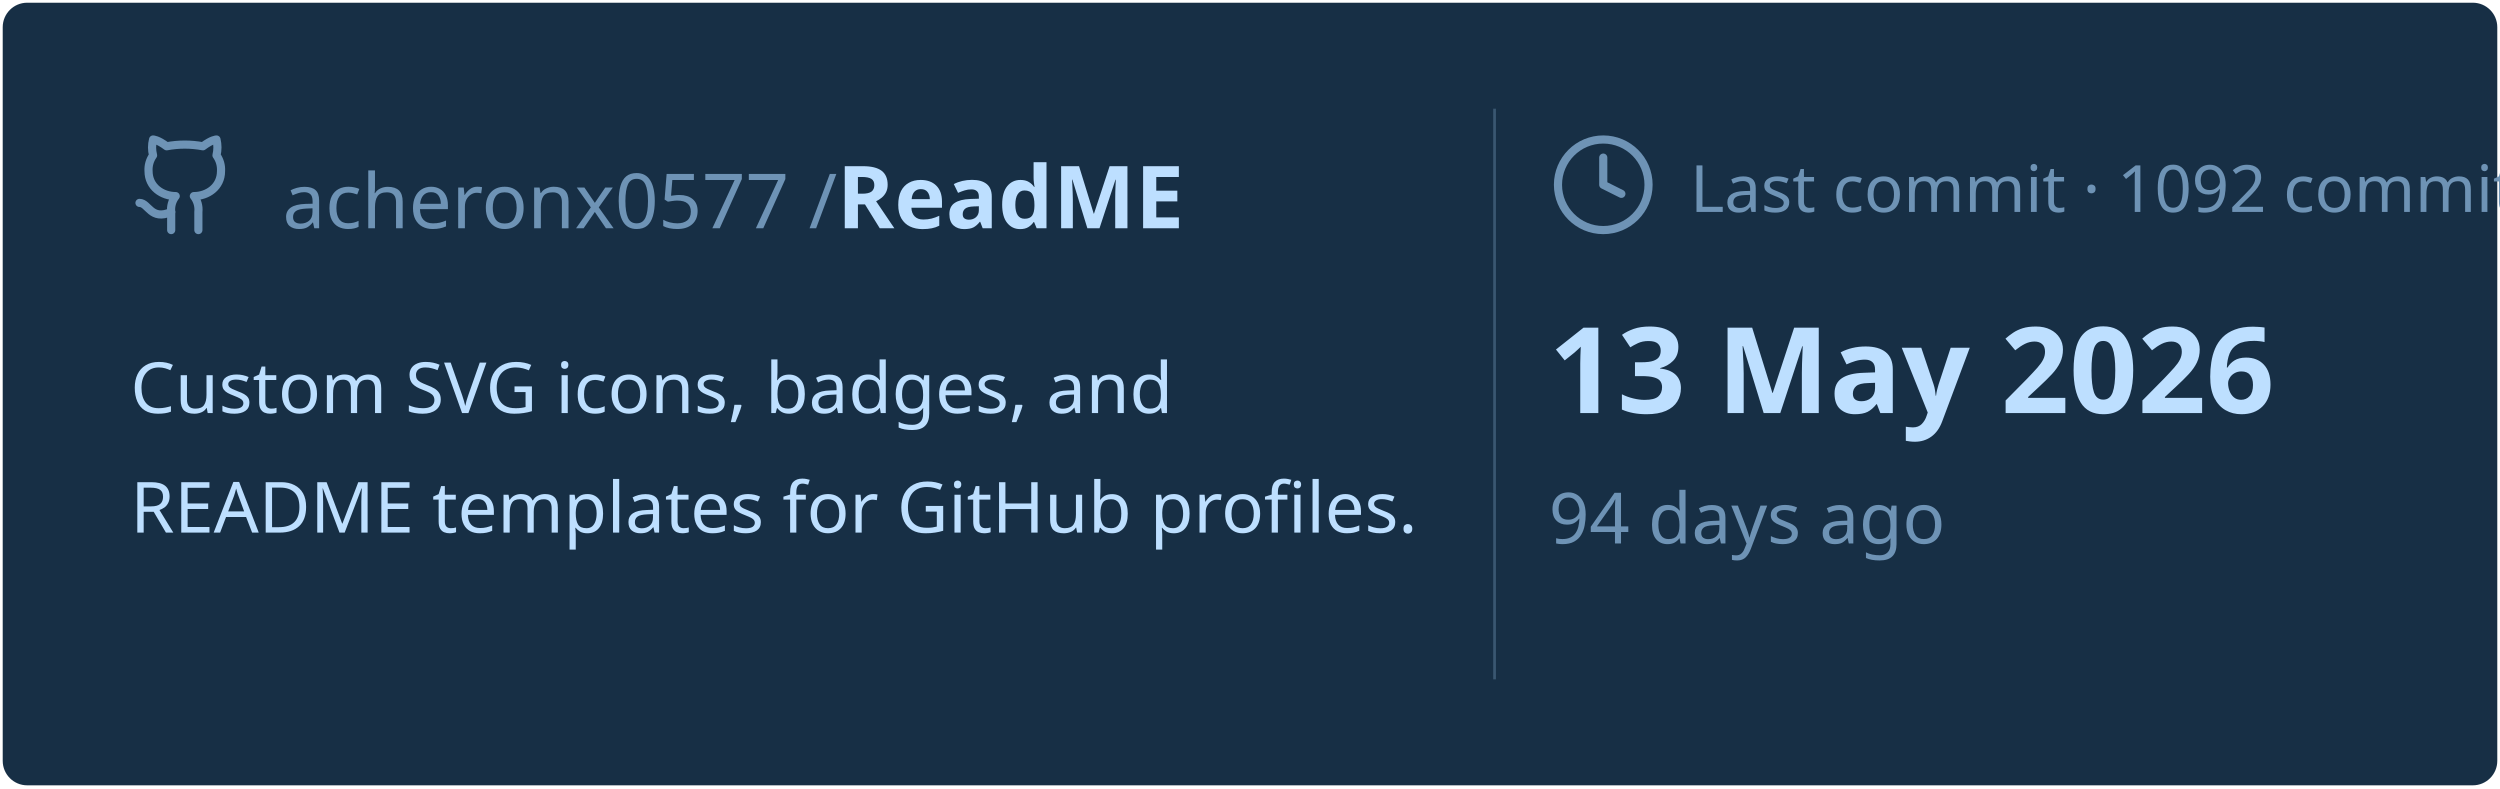
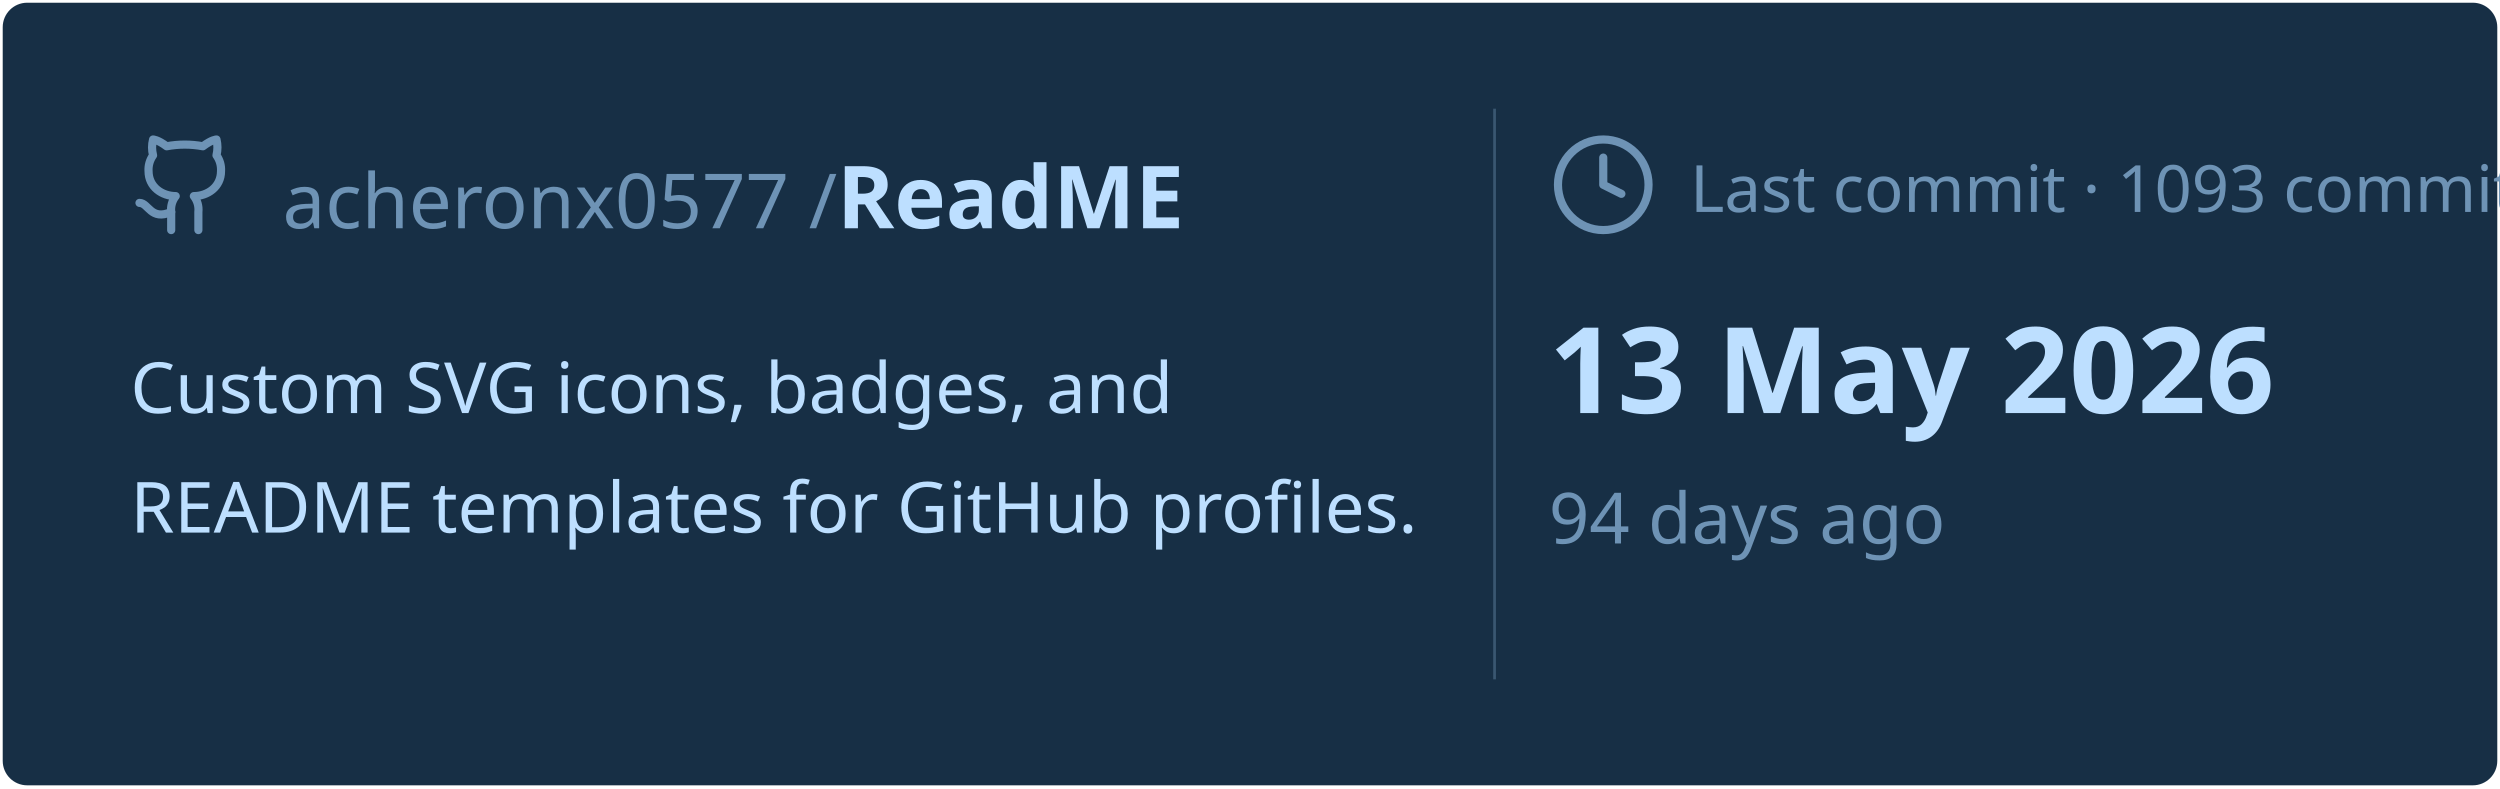
<svg xmlns="http://www.w3.org/2000/svg" viewBox="0 0 460 145" width="460px" height="145px">
  <rect stroke="#000000" stroke-opacity="0" fill="#172F45" rx="4.5" x="0.5" y="0.5" width="459" height="144" />
  <g transform="translate(24, 42)">
    <svg x="0" y="-18" width="20" height="20" viewBox="0 0 24 24" fill="none" stroke="#6E93B5" stroke-width="1.8" stroke-linecap="round" stroke-linejoin="round">
      <path d="M15 22v-4a4.8 4.8 0 0 0-1-3.5c3 0 6-2 6-5.5.08-1.25-.27-2.48-1-3.5.28-1.15.28-2.35 0-3.5 0 0-1 0-3 1.5-2.64-.5-5.36-.5-8 0C6 2 5 2 5 2c-.3 1.15-.3 2.35 0 3.5A5.403 5.403 0 0 0 4 9c0 3.5 3 5.5 6 5.5-.39.49-.68 1.05-.85 1.65-.17.6-.22 1.23-.15 1.85v4" />
      <path d="M9 18c-4.51 2-5-2-7-2" />
    </svg>
    <text x="28" y="0" font-family="&quot;Segoe UI&quot;, Ubuntu, sans-serif" font-size="14" font-weight="400" fill="#6E93B5">acheronx0577 /</text>
    <text x="130" y="0" font-family="&quot;Segoe UI&quot;, Ubuntu, sans-serif" font-size="16" font-weight="700" fill="#BDDFFF">ReadME</text>
  </g>
  <text x="24" y="76" font-family="&quot;Segoe UI&quot;, Ubuntu, sans-serif" font-size="13" font-weight="400" fill="#BDDFFF">Custom SVG icons, badges, and</text>
  <text x="24" y="98" font-family="&quot;Segoe UI&quot;, Ubuntu, sans-serif" font-size="13" font-weight="400" fill="#BDDFFF">README templates for GitHub profiles.</text>
  <line x1="275" y1="20" x2="275" y2="125" stroke="#6E93B5" stroke-width="0.5" stroke-opacity="0.4" />
  <svg x="285" y="24" width="20" height="20" viewBox="0 0 24 24" fill="none" stroke="#6E93B5" stroke-width="1.8" stroke-linecap="round" stroke-linejoin="round">
    <circle cx="12" cy="12" r="10" />
    <polyline points="12 6 12 12 16 14" />
  </svg>
-   <text x="311" y="39" font-family="&quot;Segoe UI&quot;, Ubuntu, sans-serif" font-size="12" font-weight="400" fill="#6E93B5">Last commit · 1092 commits</text>
+   <text x="311" y="39" font-family="&quot;Segoe UI&quot;, Ubuntu, sans-serif" font-size="12" font-weight="400" fill="#6E93B5">Last commit · 1093 commits</text>
  <text x="285" y="76" font-family="&quot;Segoe UI&quot;, Ubuntu, sans-serif" font-size="22" font-weight="700" fill="#BDDFFF">13 May 2026</text>
  <text x="285" y="100" font-family="&quot;Segoe UI&quot;, Ubuntu, sans-serif" font-size="13" font-weight="400" fill="#6E93B5">94 days ago</text>
</svg>
